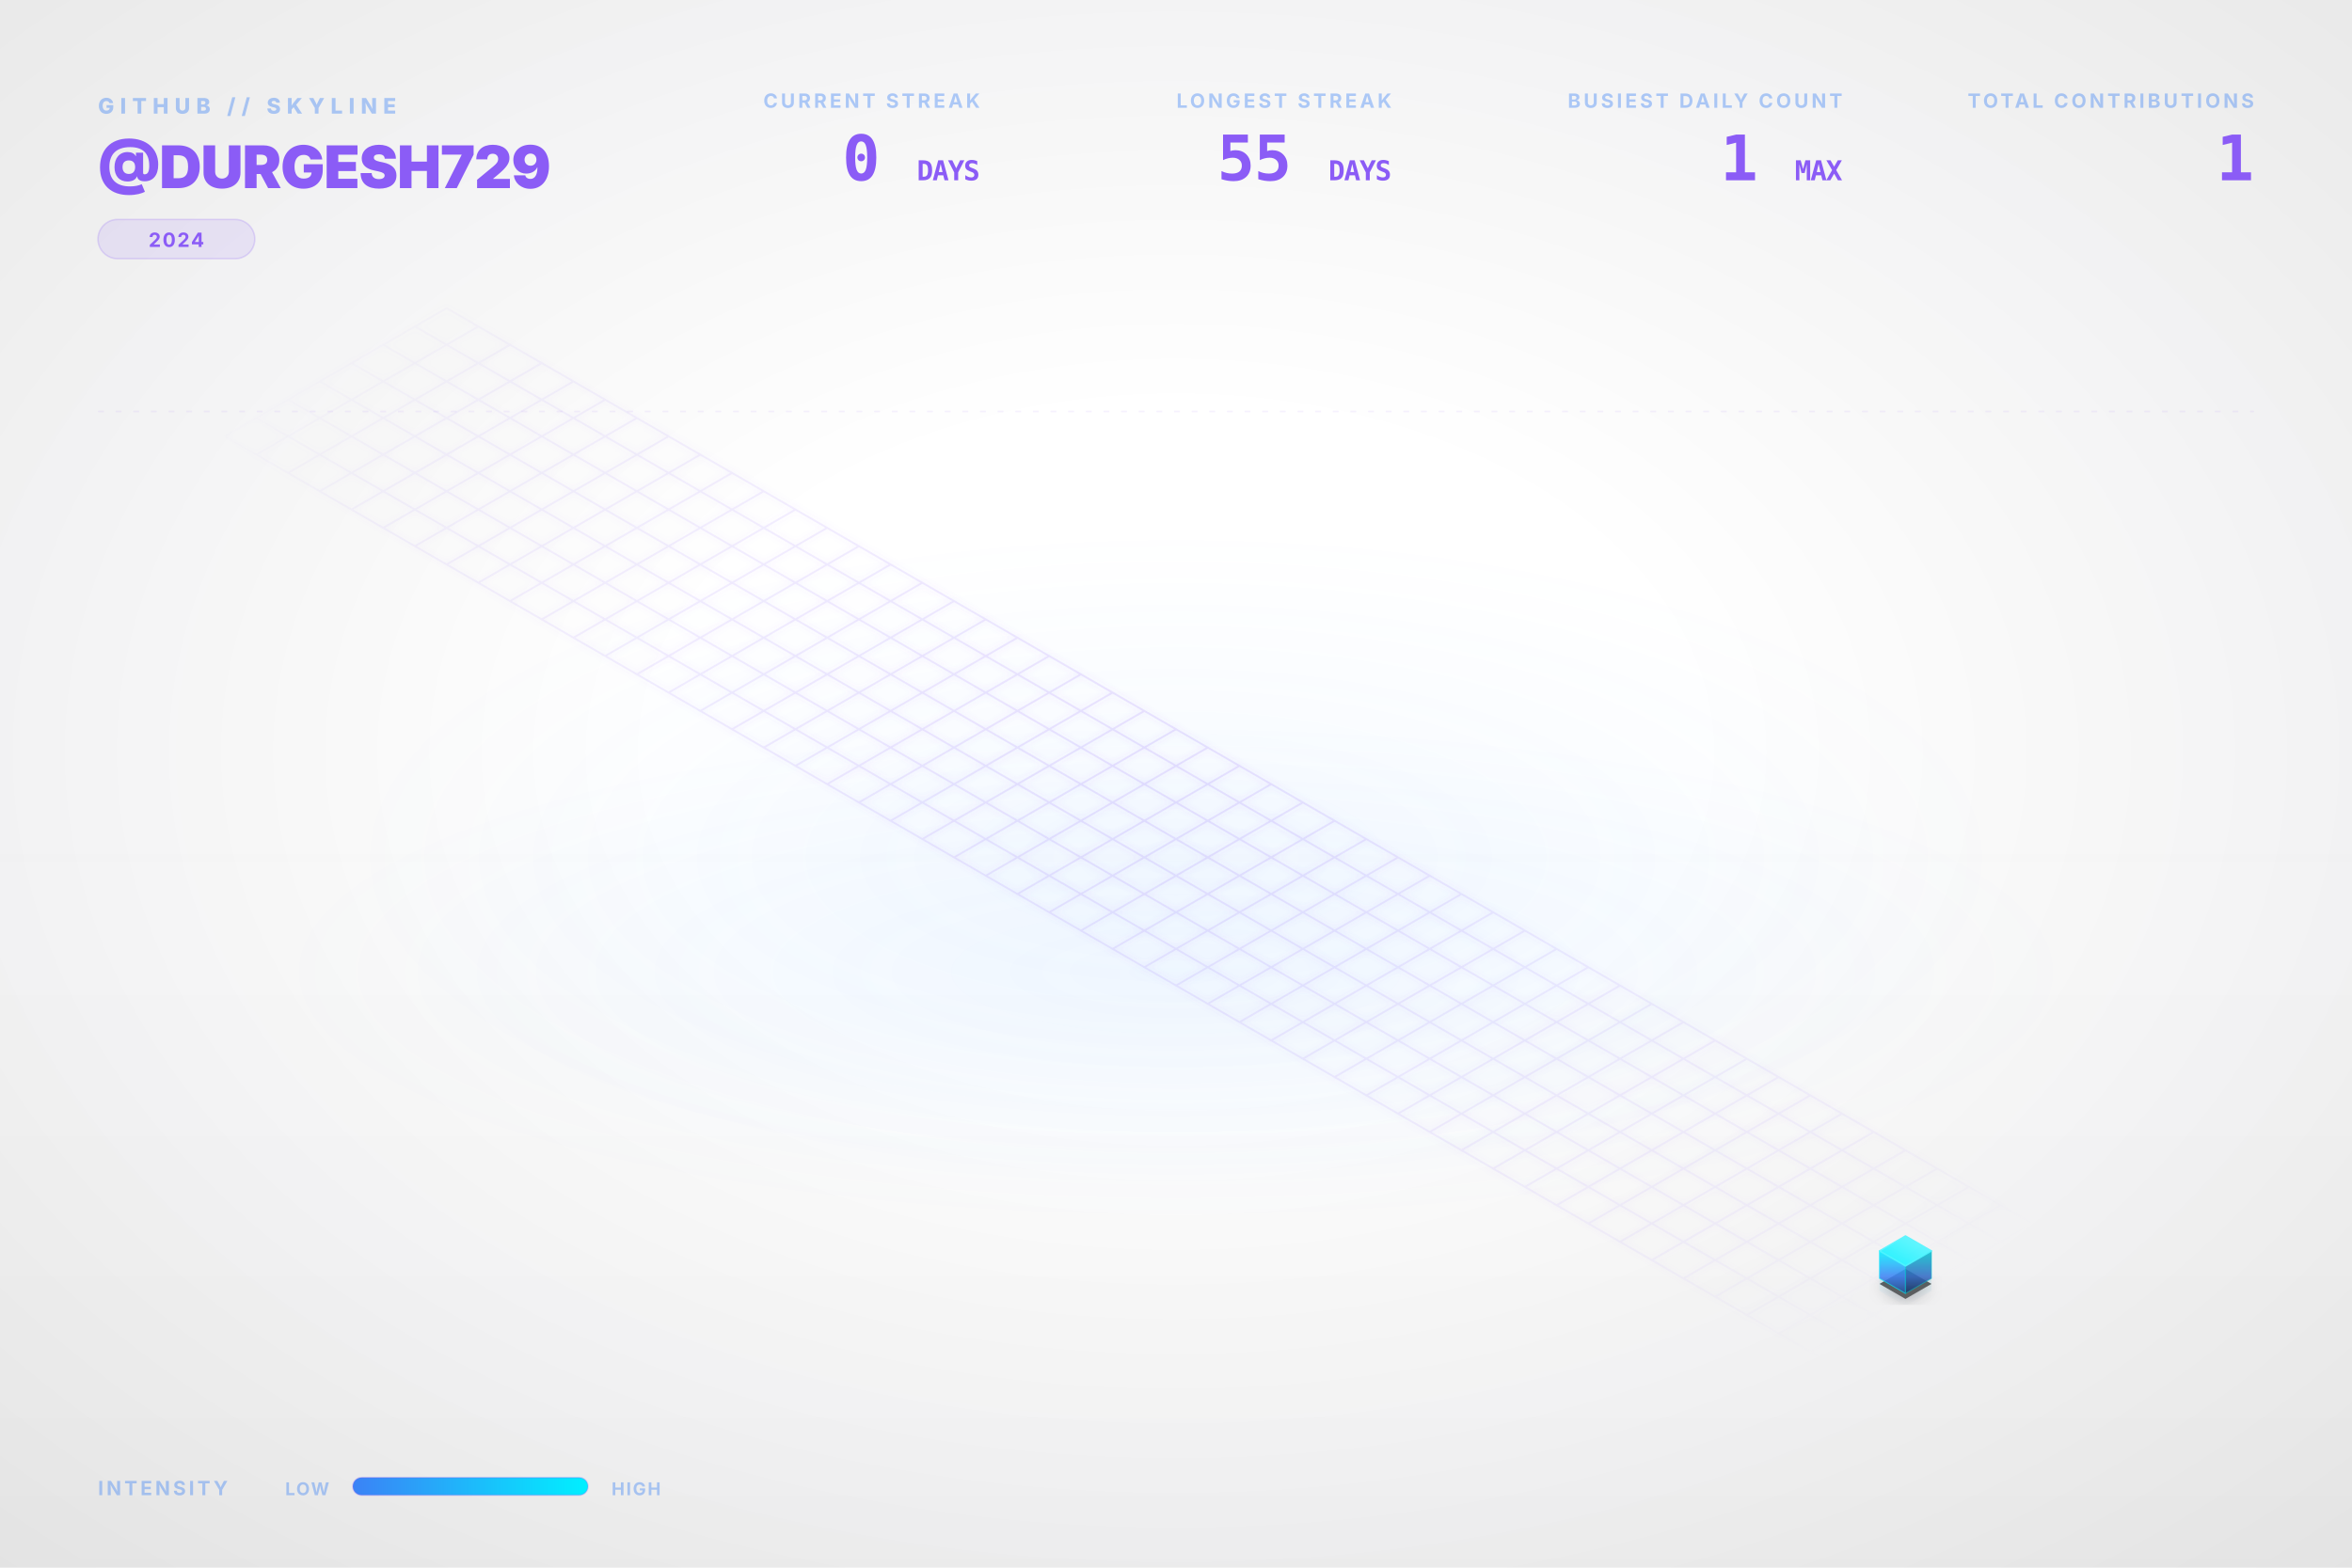
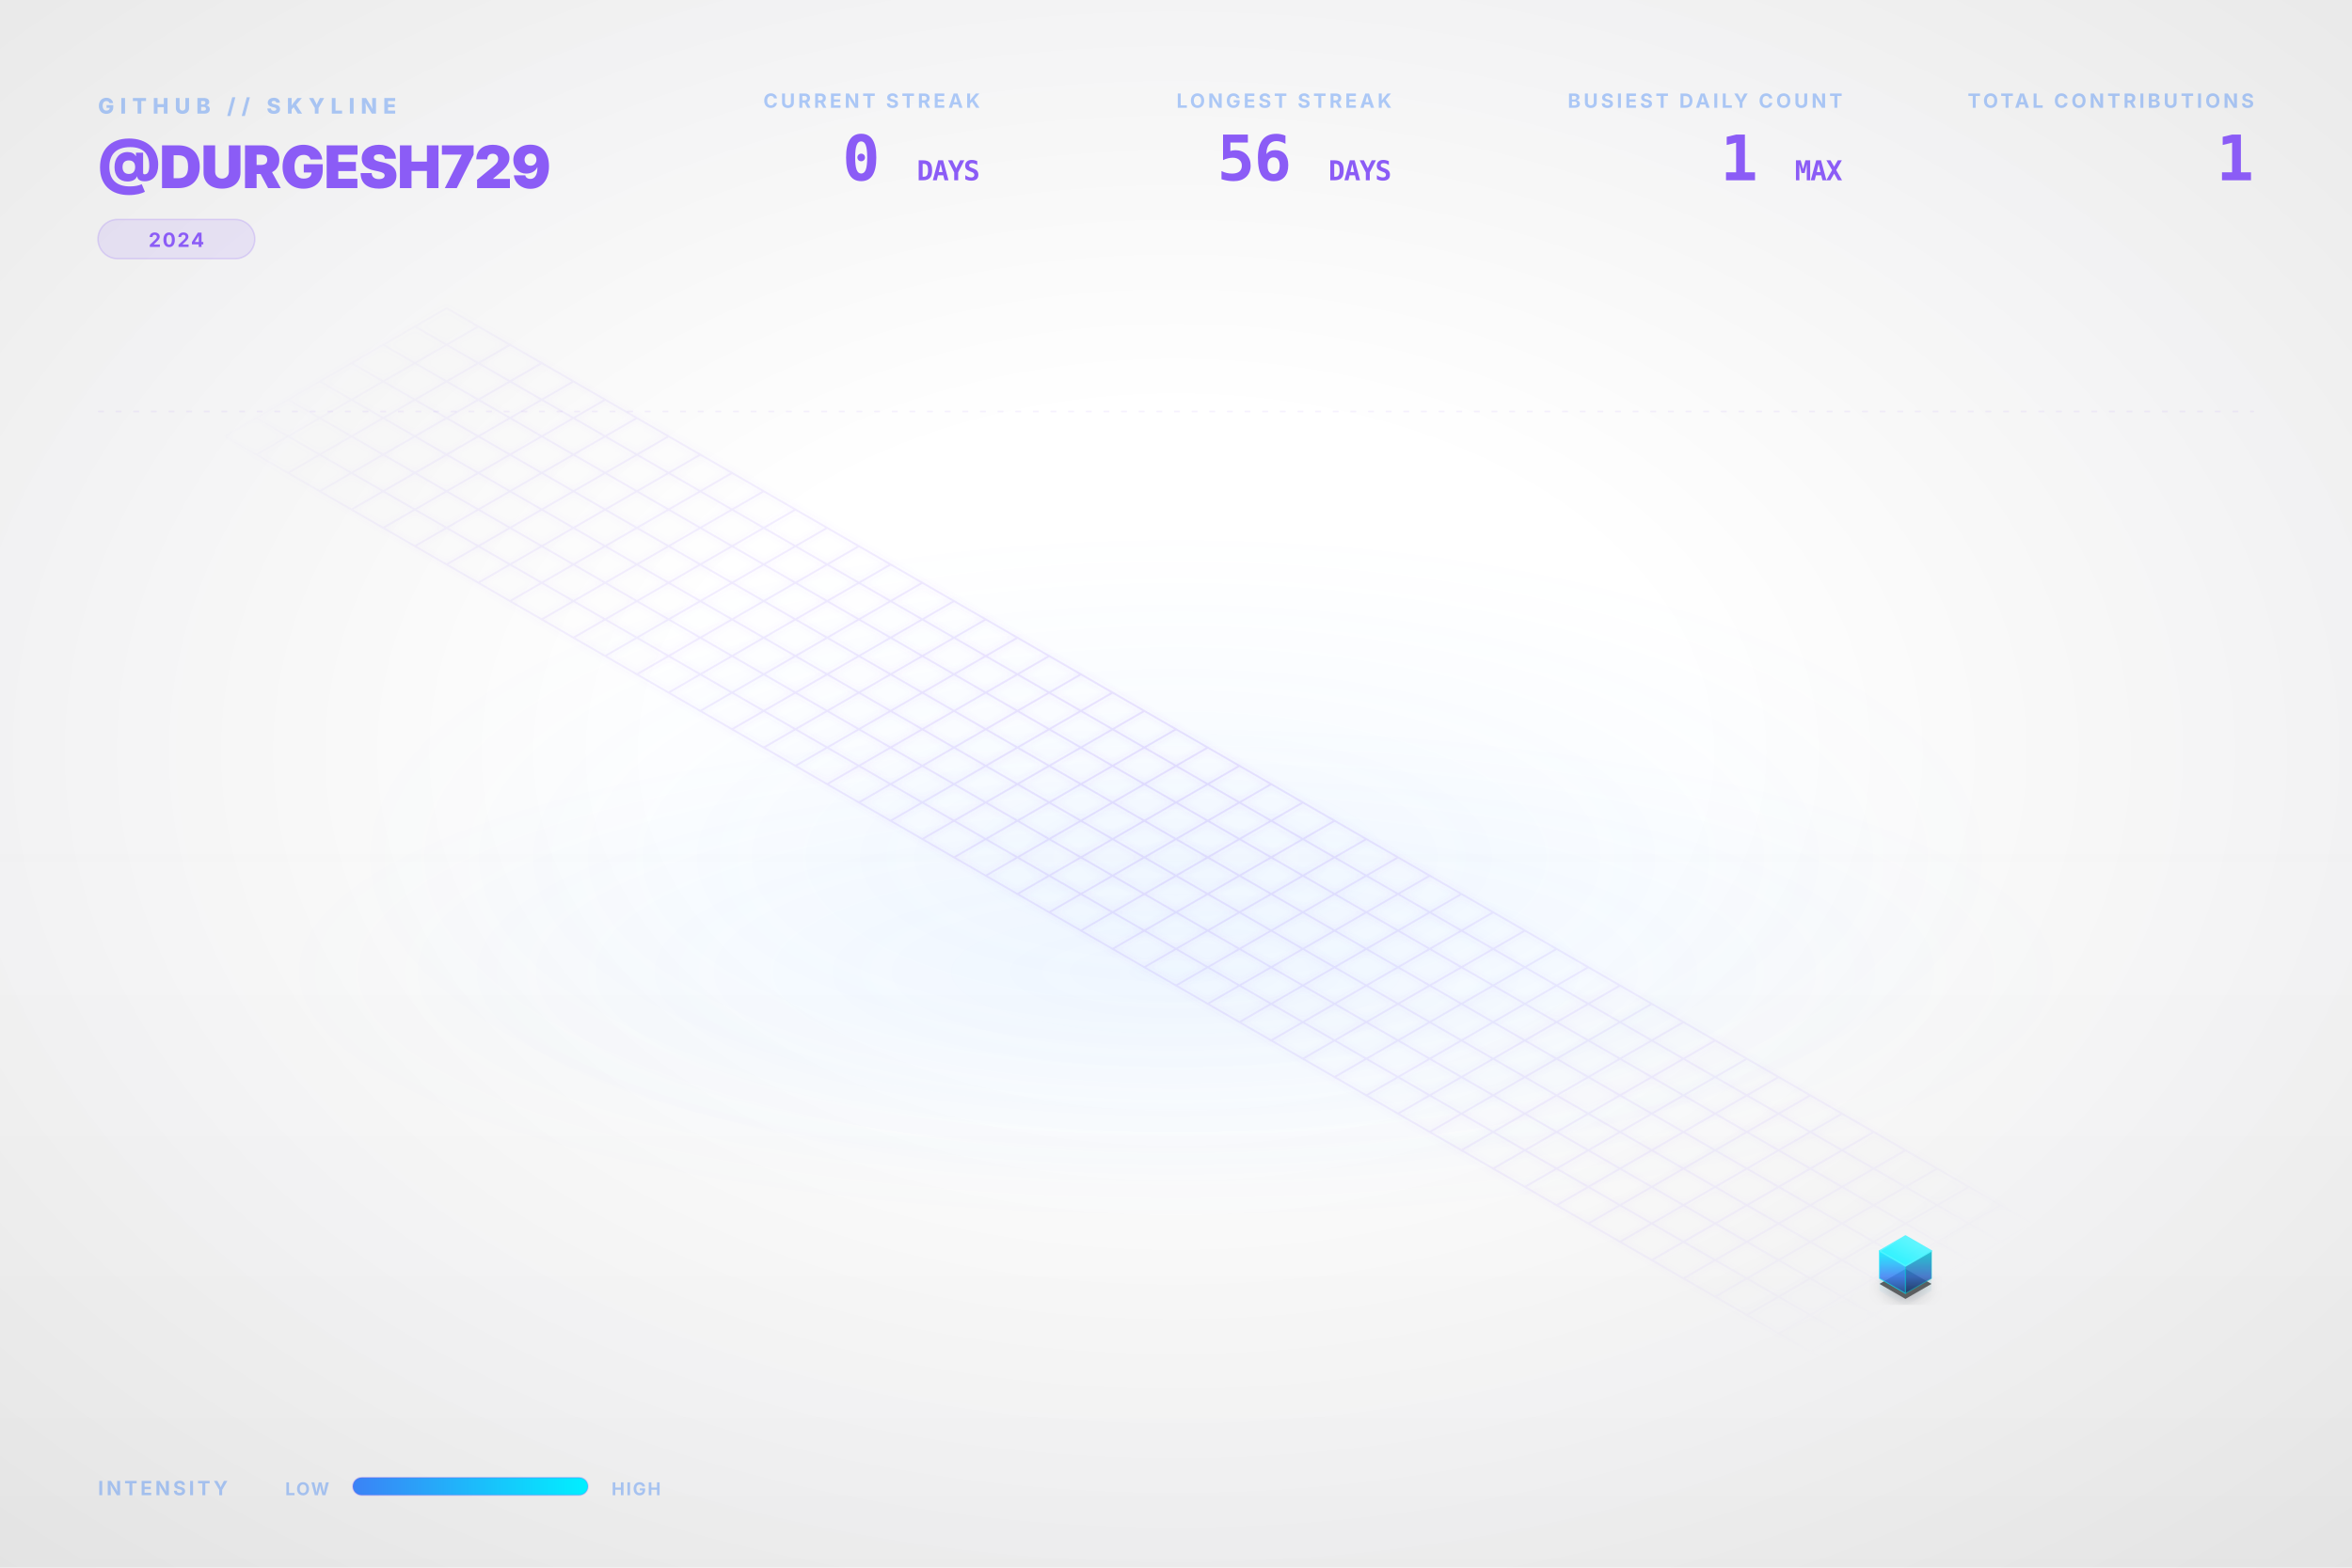
<svg xmlns="http://www.w3.org/2000/svg" viewBox="0 0 1200 800" width="100%" height="100%">
  <style type="text/css">
    .dashboard-text {
      font-family: Inter, 'Segoe UI', Helvetica, Arial, sans-serif;
      -webkit-font-smoothing: antialiased;
      -moz-osx-font-smoothing: grayscale;
    }
    .code-text {
      font-family: "JetBrains Mono", Consolas, monospace;
    }
    .building-face {
      stroke-linejoin: round;
      transition: all 0.3s ease;
    }
    path[fill="url(#top-face-gradient)"] {
      stroke: #4cf4ff;
      stroke-width: 0.8px;
    }
    path[fill="url(#left-face-gradient)"] {
      stroke: #00F0FF;
      stroke-opacity: 0.7;
    }
    path[fill="url(#right-face-gradient)"] {
      stroke: #00c0cc;
      stroke-opacity: 0.6;
    }
  </style>
  <defs>
    <linearGradient id="left-face-gradient" x1="0%" y1="100%" x2="0%" y2="0%">
      <stop offset="0%" stop-color="#234e93" stop-opacity="0.95" />
      <stop offset="40%" stop-color="#3B82F6" stop-opacity="0.95" />
      <stop offset="100%" stop-color="#00F0FF" stop-opacity="0.95" />
    </linearGradient>
    <linearGradient id="right-face-gradient" x1="0%" y1="100%" x2="0%" y2="0%">
      <stop offset="0%" stop-color="#173462" stop-opacity="0.95" />
      <stop offset="40%" stop-color="#2f68c4" stop-opacity="0.95" />
      <stop offset="100%" stop-color="#00c0cc" stop-opacity="0.95" />
    </linearGradient>
    <linearGradient id="top-face-gradient" x1="0%" y1="100%" x2="100%" y2="0%">
      <stop offset="0%" stop-color="#00F0FF" stop-opacity="0.98" />
      <stop offset="100%" stop-color="#66f6ff" stop-opacity="0.98" />
    </linearGradient>
    <linearGradient id="reflection-gradient-left" x1="0%" y1="0%" x2="0%" y2="100%">
      <stop offset="0%" stop-color="#00F0FF" stop-opacity="0.25" />
      <stop offset="100%" stop-color="#3B82F6" stop-opacity="0.0" />
    </linearGradient>
    <linearGradient id="reflection-gradient-right" x1="0%" y1="0%" x2="0%" y2="100%">
      <stop offset="0%" stop-color="#00c0cc" stop-opacity="0.25" />
      <stop offset="100%" stop-color="#2f68c4" stop-opacity="0.0" />
    </linearGradient>
    <filter id="ambient-shadow" x="-20%" y="-20%" width="140%" height="140%">
      <feGaussianBlur in="SourceAlpha" stdDeviation="4" />
      <feOffset dx="0" dy="2" result="offsetblur" />
      <feComponentTransfer>
        <feFuncA type="linear" slope="0.4" />
      </feComponentTransfer>
      <feMerge>
        <feMergeNode />
        <feMergeNode in="SourceGraphic" />
      </feMerge>
    </filter>
    <filter id="neon-glow" x="-50%" y="-50%" width="200%" height="200%">
      <feGaussianBlur stdDeviation="2.0" result="coloredBlur" />
      <feMerge>
        <feMergeNode in="coloredBlur" />
        <feMergeNode in="SourceGraphic" />
      </feMerge>
    </filter>
    <radialGradient id="bg-vignette" cx="50%" cy="48%" r="72%">
      <stop offset="30%" stop-color="#0D1117" stop-opacity="0" />
      <stop offset="100%" stop-color="#000000" stop-opacity="0.09" />
    </radialGradient>
    <linearGradient id="bg-vertical-grad" x1="0%" y1="0%" x2="0%" y2="100%">
      <stop offset="0%" stop-color="#ffffff" stop-opacity="0.018" />
      <stop offset="50%" stop-color="#ffffff" stop-opacity="0" />
      <stop offset="100%" stop-color="#000000" stop-opacity="0.022" />
    </linearGradient>
    <radialGradient id="floor-ambient-glow" cx="50%" cy="50%" r="50%">
      <stop offset="0%" stop-color="#58a6ff" stop-opacity="0.06" />
      <stop offset="100%" stop-color="#58a6ff" stop-opacity="0" />
    </radialGradient>
    <filter id="skyline-bloom" x="-30%" y="-30%" width="160%" height="160%" color-interpolation-filters="sRGB">
      <feGaussianBlur stdDeviation="18" result="blur" />
      <feComposite in="blur" in2="SourceGraphic" operator="over" />
    </filter>
    <filter id="bg-noise" x="0%" y="0%" width="100%" height="100%" color-interpolation-filters="sRGB">
      <feTurbulence type="fractalNoise" baseFrequency="0.65" numOctaves="3" stitchTiles="stitch" result="noise" />
      <feColorMatrix type="saturate" values="0" in="noise" result="grayNoise" />
      <feBlend in="SourceGraphic" in2="grayNoise" mode="overlay" result="blended" />
      <feComposite in="blended" in2="SourceGraphic" operator="in" />
    </filter>
    <radialGradient id="grid-fade" cx="50%" cy="50%" r="50%">
      <stop offset="0%" stop-color="#ffffff" stop-opacity="1.0" />
      <stop offset="80%" stop-color="#ffffff" stop-opacity="0.4" />
      <stop offset="100%" stop-color="#ffffff" stop-opacity="0.0" />
    </radialGradient>
    <mask id="grid-mask">
      <rect width="100%" height="100%" fill="url(#grid-fade)" />
    </mask>
    <linearGradient id="laser-grad" x1="0%" y1="0%" x2="100%" y2="0%">
      <stop offset="0%" stop-color="#00F0FF" stop-opacity="0" />
      <stop offset="15%" stop-color="#00F0FF" stop-opacity="1" />
      <stop offset="85%" stop-color="#00F0FF" stop-opacity="1" />
      <stop offset="100%" stop-color="#00F0FF" stop-opacity="0" />
    </linearGradient>
    <linearGradient id="legend-gradient" x1="0%" y1="0%" x2="100%" y2="0%">
      <stop offset="0%" stop-color="#3B82F6" />
      <stop offset="100%" stop-color="#00F0FF" />
    </linearGradient>
  </defs>
  <rect id="bg-base" width="1200" height="800" fill="none" />
  <rect width="1200" height="800" fill="url(#bg-vertical-grad)" />
  <rect width="1200" height="800" fill="url(#bg-vignette)" />
  <ellipse cx="600.0" cy="496.0" rx="456.0" ry="128.0" fill="url(#floor-ambient-glow)" opacity="1" />
  <g id="skyline-scene" transform="translate(39.5, 17.13) scale(0.9342)">
    <ellipse cx="600.0" cy="450.0" rx="450" ry="180" fill="url(#floor-ambient-glow)" />
    <path class="floor-grid" d="M 201.63,150.0 L 1119.62,680.0 M 184.31,160.0 L 1102.29,690.0 M 166.99,170.0 L 1084.97,700.0 M 149.67,180.0 L 1067.65,710.0 M 132.35,190.0 L 1050.33,720.0 M 115.03,200.0 L 1033.01,730.0 M 97.71,210.0 L 1015.69,740.0 M 80.38,220.0 L 998.37,750.0 M 201.63,150.0 L 80.38,220.0 M 218.95,160.0 L 97.71,230.0 M 236.27,170.0 L 115.03,240.0 M 253.59,180.0 L 132.35,250.0 M 270.91,190.0 L 149.67,260.0 M 288.23,200.0 L 166.99,270.0 M 305.55,210.0 L 184.31,280.0 M 322.87,220.0 L 201.63,290.0 M 340.19,230.0 L 218.95,300.0 M 357.51,240.0 L 236.27,310.0 M 374.83,250.0 L 253.59,320.0 M 392.15,260.0 L 270.91,330.0 M 409.47,270.0 L 288.23,340.0 M 426.79,280.0 L 305.55,350.0 M 444.12,290.0 L 322.87,360.0 M 461.44,300.0 L 340.19,370.0 M 478.76,310.0 L 357.51,380.0 M 496.08,320.0 L 374.83,390.0 M 513.4,330.0 L 392.15,400.0 M 530.72,340.0 L 409.47,410.0 M 548.04,350.0 L 426.79,420.0 M 565.36,360.0 L 444.12,430.0 M 582.68,370.0 L 461.44,440.0 M 600.0,380.0 L 478.76,450.0 M 617.32,390.0 L 496.08,460.0 M 634.64,400.0 L 513.4,470.0 M 651.96,410.0 L 530.72,480.0 M 669.28,420.0 L 548.04,490.0 M 686.6,430.0 L 565.36,500.0 M 703.92,440.0 L 582.68,510.0 M 721.24,450.0 L 600.0,520.0 M 738.56,460.0 L 617.32,530.0 M 755.88,470.0 L 634.64,540.0 M 773.21,480.0 L 651.96,550.0 M 790.53,490.0 L 669.28,560.0 M 807.85,500.0 L 686.6,570.0 M 825.17,510.0 L 703.92,580.0 M 842.49,520.0 L 721.24,590.0 M 859.81,530.0 L 738.56,600.0 M 877.13,540.0 L 755.88,610.0 M 894.45,550.0 L 773.21,620.0 M 911.77,560.0 L 790.53,630.0 M 929.09,570.0 L 807.85,640.0 M 946.41,580.0 L 825.17,650.0 M 963.73,590.0 L 842.49,660.0 M 981.05,600.0 L 859.81,670.0 M 998.37,610.0 L 877.13,680.0 M 1015.69,620.0 L 894.45,690.0 M 1033.01,630.0 L 911.77,700.0 M 1050.33,640.0 L 929.09,710.0 M 1067.65,650.0 L 946.41,720.0 M 1084.97,660.0 L 963.73,730.0 M 1102.29,670.0 L 981.05,740.0 M 1119.62,680.0 L 998.37,750.0" fill="none" stroke="#8B5CF6" stroke-opacity="0.15" stroke-width="1.0" filter="url(#neon-glow)" mask="url(#grid-mask)" />
    <path d="M 984.17,680.0 L 984.17,686.75 L 998.37,694.95 L 998.37,688.2 Z" fill="url(#reflection-gradient-left)" opacity="0.4" />
    <path d="M 998.37,688.2 L 998.37,694.95 L 1012.57,686.75 L 1012.57,680.0 Z" fill="url(#reflection-gradient-right)" opacity="0.4" />
    <path d="M 998.37,674.8 L 984.17,683.0 L 998.37,691.2 L 1012.57,683.0 Z" fill="#000000" filter="url(#ambient-shadow)" opacity="0.6" />
    <g>
      <path class="building-face" d="M 984.17,680.0 L 984.17,665.0 L 998.37,673.2 L 998.37,688.2 Z" fill="url(#left-face-gradient)" stroke="#00F0FF" stroke-width="0.5" opacity="0.9" />
      <path class="building-face" d="M 998.37,688.2 L 998.37,673.2 L 1012.57,665.0 L 1012.57,680.0 Z" fill="url(#right-face-gradient)" stroke="#00F0FF" stroke-width="0.5" opacity="0.9" />
      <path class="building-face" d="M 998.37,656.8 L 984.17,665.0 L 998.37,673.2 L 1012.57,665.0 Z" fill="url(#top-face-gradient)" stroke="#00F0FF" stroke-width="0.5" opacity="0.9" />
    </g>
  </g>
  <g class="dashboard-text">
    <text x="50" y="58" fill="#3B82F6" font-size="11" font-weight="800" letter-spacing="3px" opacity="0.4">GITHUB // SKYLINE</text>
    <text x="50" y="96" fill="#8B5CF6" font-size="30" font-weight="900" letter-spacing="-0.5px">@DURGESH729</text>
    <g transform="translate(50, 112)">
      <rect x="0" y="0" width="80.0" height="20" rx="10" fill="#8B5CF6" fill-opacity="0.12" stroke="#8B5CF6" stroke-opacity="0.2" stroke-width="0.8" />
      <text x="40.0" y="14" text-anchor="middle" fill="#8B5CF6" font-size="10" font-weight="700" letter-spacing="0.8px">2024</text>
    </g>
    <text x="1150" y="55" text-anchor="end" fill="#3B82F6" font-size="10" font-weight="700" letter-spacing="1.5px" opacity="0.4">TOTAL CONTRIBUTIONS</text>
    <text x="1150" y="92" text-anchor="end" fill="#8B5CF6" font-size="32" font-weight="900" letter-spacing="-0.5px" class="code-text">1</text>
    <text x="940" y="55" text-anchor="end" fill="#3B82F6" font-size="10" font-weight="700" letter-spacing="1.5px" opacity="0.4">BUSIEST DAILY COUNT</text>
    <text x="940" y="92" text-anchor="end" fill="#8B5CF6" font-size="32" font-weight="900" letter-spacing="-0.5px" class="code-text">1 <tspan font-size="14" font-weight="700" opacity="0.5">MAX</tspan>
    </text>
    <text x="710" y="55" text-anchor="end" fill="#3B82F6" font-size="10" font-weight="700" letter-spacing="1.5px" opacity="0.4">LONGEST STREAK</text>
-     <text x="710" y="92" text-anchor="end" fill="#8B5CF6" font-size="32" font-weight="900" letter-spacing="-0.5px" class="code-text">55 <tspan font-size="14" font-weight="700" opacity="0.5">DAYS</tspan>
+     <text x="710" y="92" text-anchor="end" fill="#8B5CF6" font-size="32" font-weight="900" letter-spacing="-0.5px" class="code-text">56 <tspan font-size="14" font-weight="700" opacity="0.5">DAYS</tspan>
    </text>
    <text x="500" y="55" text-anchor="end" fill="#3B82F6" font-size="10" font-weight="700" letter-spacing="1.5px" opacity="0.4">CURRENT STREAK</text>
    <text x="500" y="92" text-anchor="end" fill="#8B5CF6" font-size="32" font-weight="900" letter-spacing="-0.5px" class="code-text">0 <tspan font-size="14" font-weight="700" opacity="0.5">DAYS</tspan>
    </text>
    <text x="50" y="763" fill="#3B82F6" font-size="10" font-weight="700" letter-spacing="1.5px" opacity="0.4">INTENSITY</text>
    <text x="168" y="763" text-anchor="end" fill="#3B82F6" font-size="9" font-weight="700" letter-spacing="0.8px" opacity="0.4">LOW</text>
    <rect x="180" y="754" width="120" height="9" rx="4.5" fill="url(#legend-gradient)" />
    <rect x="180" y="754" width="120" height="9" rx="4.5" fill="none" stroke="#8B5CF6" stroke-opacity="0.25" stroke-width="0.8" />
    <text x="312" y="763" fill="#3B82F6" font-size="9" font-weight="700" letter-spacing="0.8px" opacity="0.4">HIGH</text>
    <line x1="50" y1="210" x2="1150" y2="210" stroke="#8B5CF6" stroke-opacity="0.08" stroke-width="0.8" stroke-dasharray="3,6" />
  </g>
</svg>
